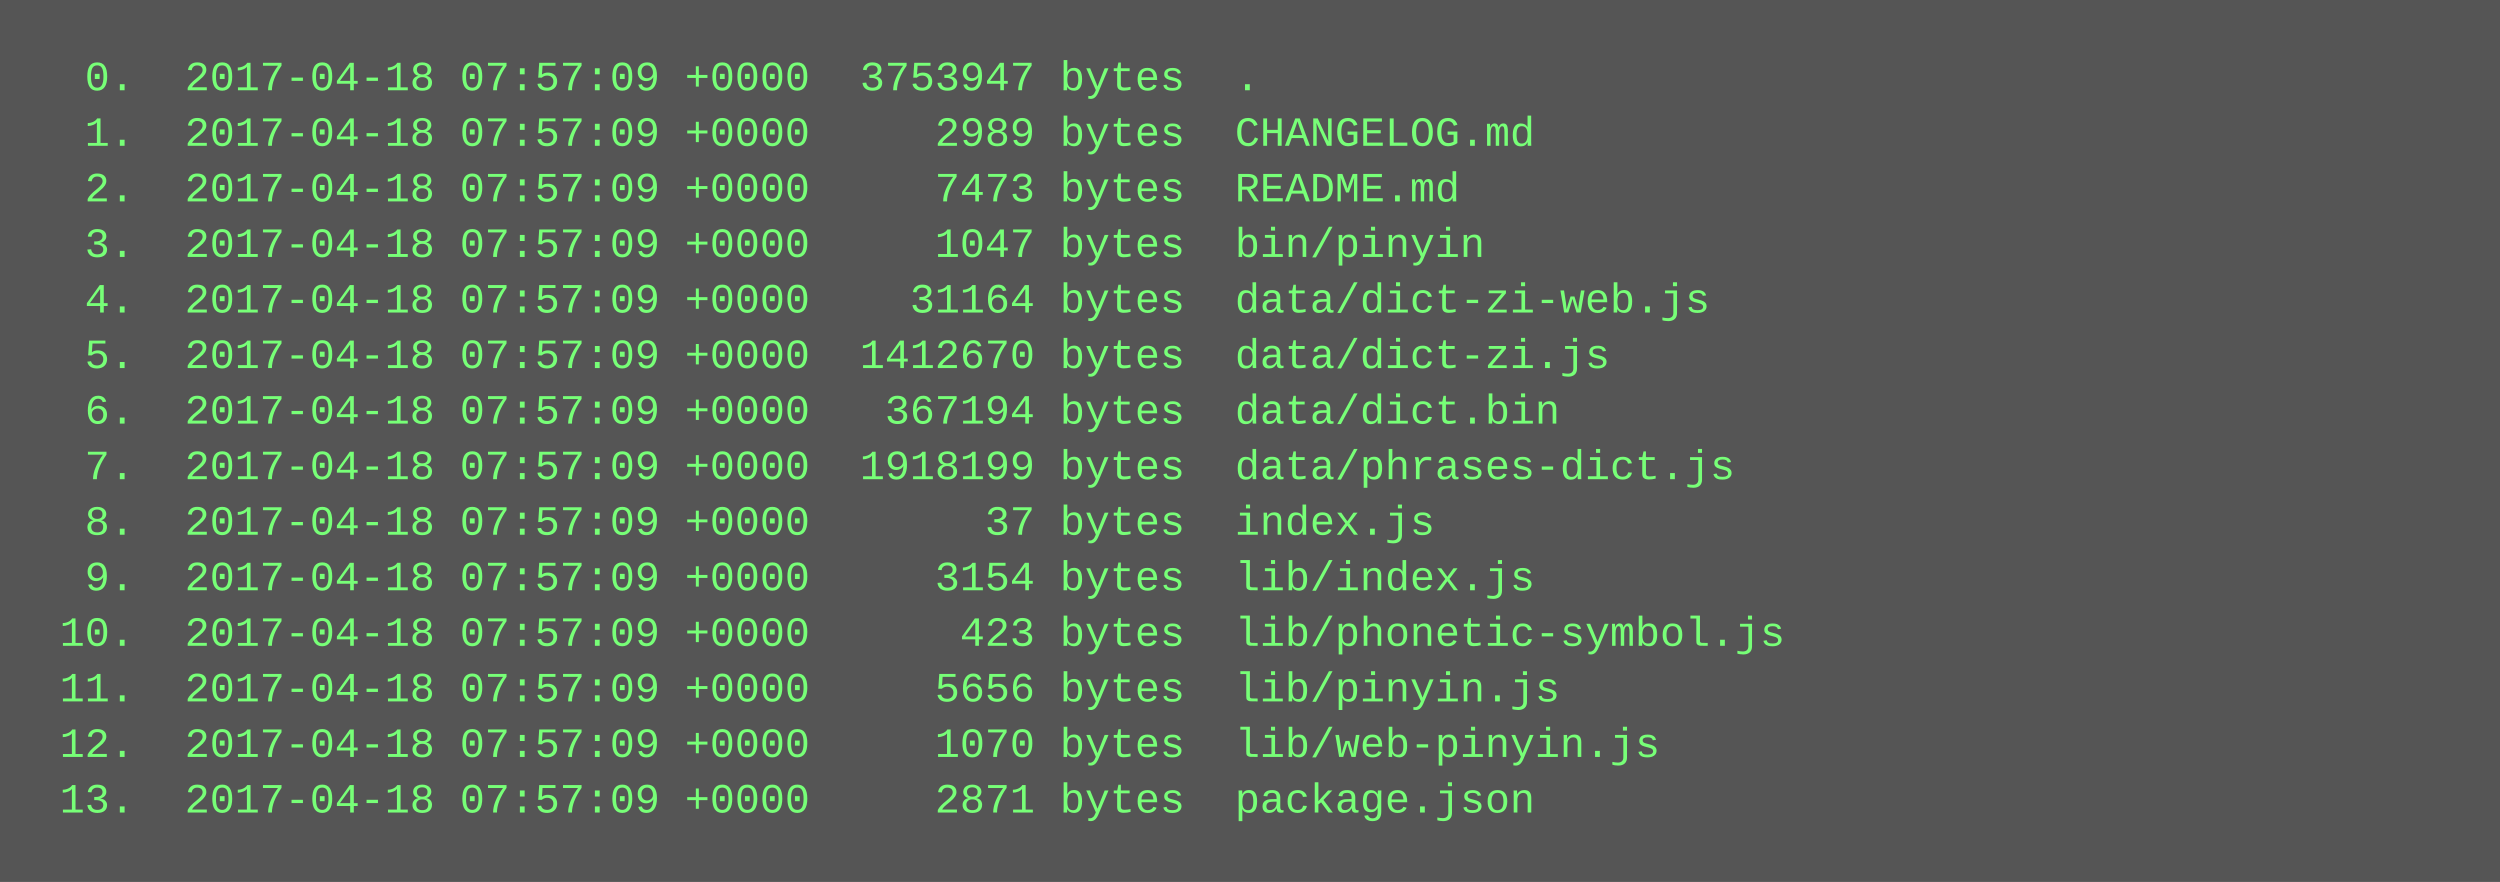
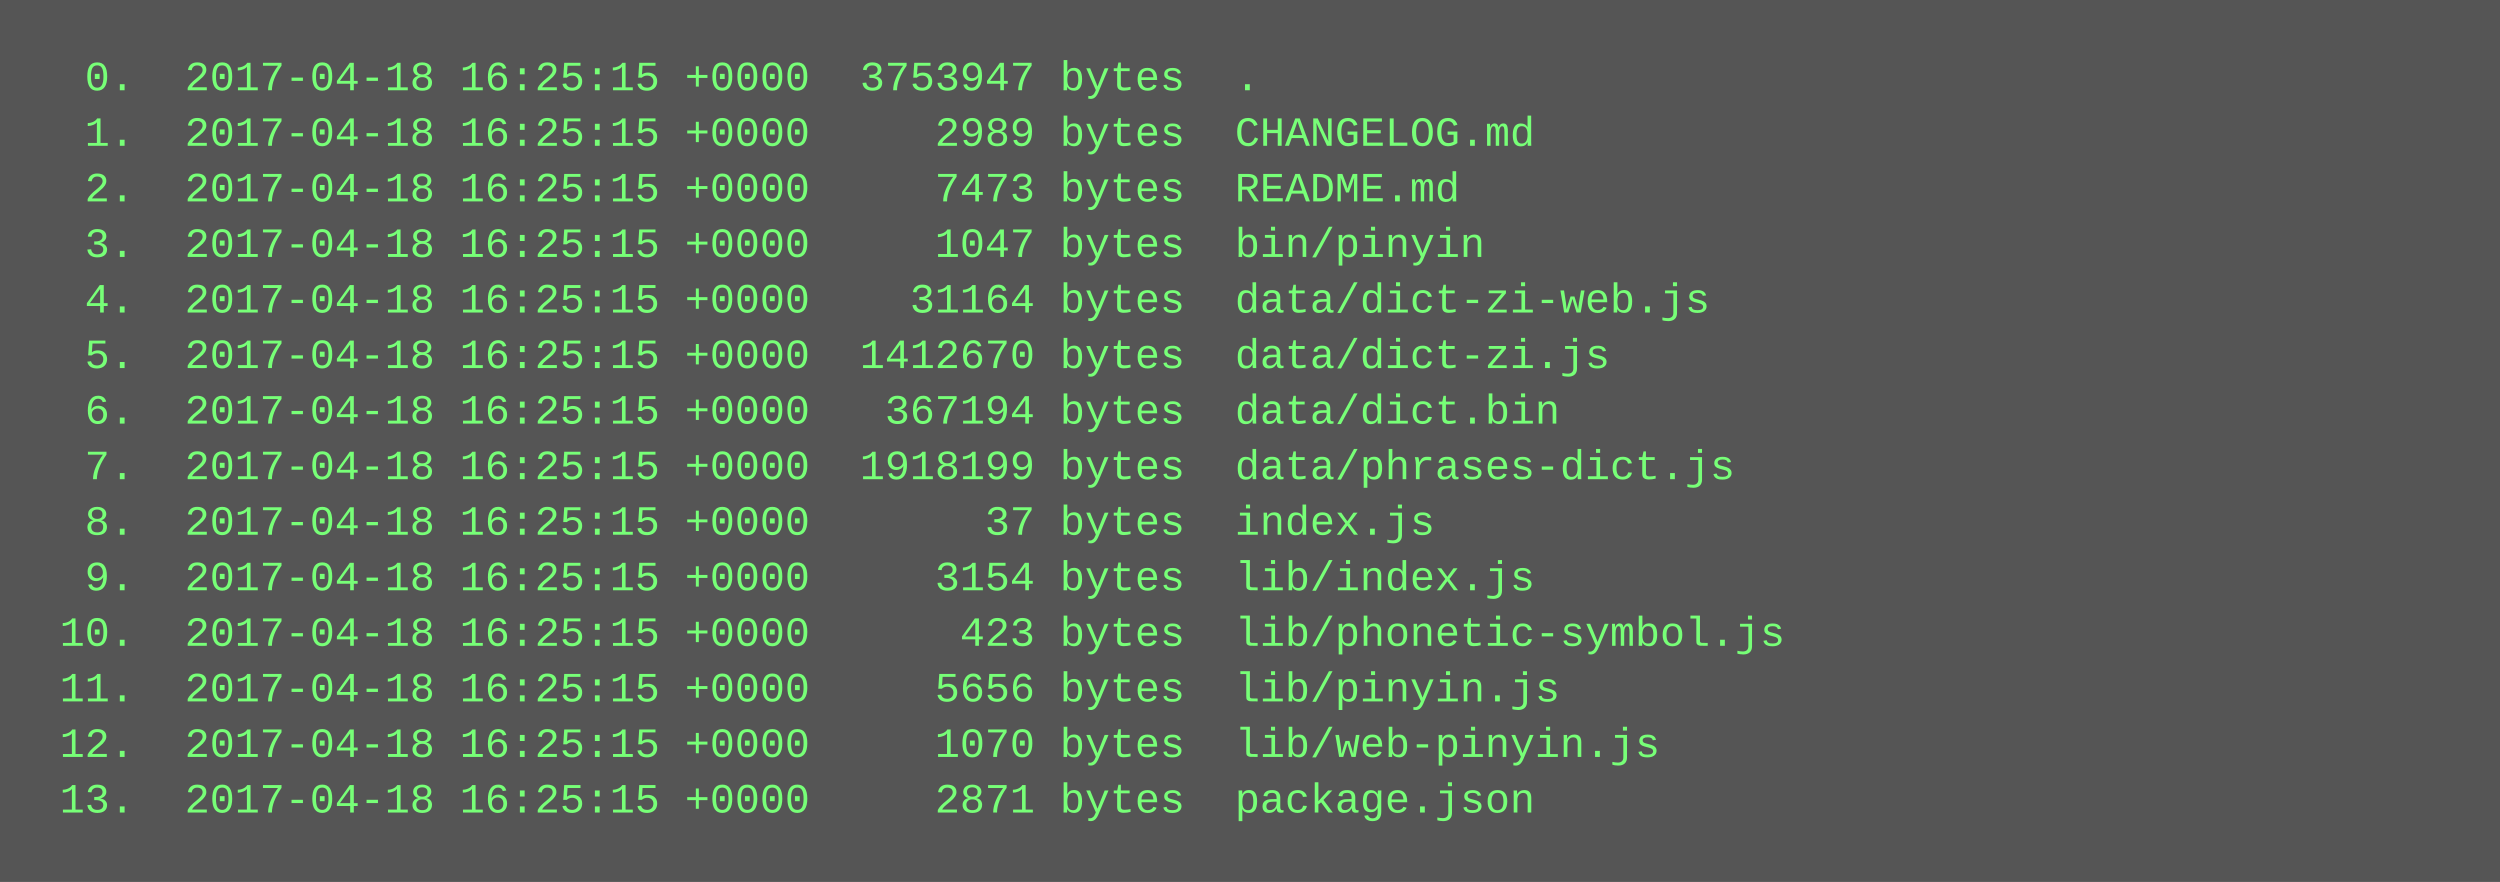
<svg xmlns="http://www.w3.org/2000/svg" height="254" width="720">
  <rect height="254" fill="#555" width="720" />
  <text fill="#7f7" font-family="Courier New" font-size="12" xml:space="preserve">
-     <tspan x="10" y="26">  0.  2017-04-18 07:57:09 +0000  3753947 bytes  .</tspan>
-     <tspan x="10" y="42">  1.  2017-04-18 07:57:09 +0000     2989 bytes  CHANGELOG.md</tspan>
-     <tspan x="10" y="58">  2.  2017-04-18 07:57:09 +0000     7473 bytes  README.md</tspan>
-     <tspan x="10" y="74">  3.  2017-04-18 07:57:09 +0000     1047 bytes  bin/pinyin</tspan>
-     <tspan x="10" y="90">  4.  2017-04-18 07:57:09 +0000    31164 bytes  data/dict-zi-web.js</tspan>
-     <tspan x="10" y="106">  5.  2017-04-18 07:57:09 +0000  1412670 bytes  data/dict-zi.js</tspan>
-     <tspan x="10" y="122">  6.  2017-04-18 07:57:09 +0000   367194 bytes  data/dict.bin</tspan>
-     <tspan x="10" y="138">  7.  2017-04-18 07:57:09 +0000  1918199 bytes  data/phrases-dict.js</tspan>
-     <tspan x="10" y="154">  8.  2017-04-18 07:57:09 +0000       37 bytes  index.js</tspan>
-     <tspan x="10" y="170">  9.  2017-04-18 07:57:09 +0000     3154 bytes  lib/index.js</tspan>
-     <tspan x="10" y="186"> 10.  2017-04-18 07:57:09 +0000      423 bytes  lib/phonetic-symbol.js</tspan>
-     <tspan x="10" y="202"> 11.  2017-04-18 07:57:09 +0000     5656 bytes  lib/pinyin.js</tspan>
-     <tspan x="10" y="218"> 12.  2017-04-18 07:57:09 +0000     1070 bytes  lib/web-pinyin.js</tspan>
-     <tspan x="10" y="234"> 13.  2017-04-18 07:57:09 +0000     2871 bytes  package.json</tspan>
+     <tspan x="10" y="26">  0.  2017-04-18 16:25:15 +0000  3753947 bytes  .</tspan>
+     <tspan x="10" y="42">  1.  2017-04-18 16:25:15 +0000     2989 bytes  CHANGELOG.md</tspan>
+     <tspan x="10" y="58">  2.  2017-04-18 16:25:15 +0000     7473 bytes  README.md</tspan>
+     <tspan x="10" y="74">  3.  2017-04-18 16:25:15 +0000     1047 bytes  bin/pinyin</tspan>
+     <tspan x="10" y="90">  4.  2017-04-18 16:25:15 +0000    31164 bytes  data/dict-zi-web.js</tspan>
+     <tspan x="10" y="106">  5.  2017-04-18 16:25:15 +0000  1412670 bytes  data/dict-zi.js</tspan>
+     <tspan x="10" y="122">  6.  2017-04-18 16:25:15 +0000   367194 bytes  data/dict.bin</tspan>
+     <tspan x="10" y="138">  7.  2017-04-18 16:25:15 +0000  1918199 bytes  data/phrases-dict.js</tspan>
+     <tspan x="10" y="154">  8.  2017-04-18 16:25:15 +0000       37 bytes  index.js</tspan>
+     <tspan x="10" y="170">  9.  2017-04-18 16:25:15 +0000     3154 bytes  lib/index.js</tspan>
+     <tspan x="10" y="186"> 10.  2017-04-18 16:25:15 +0000      423 bytes  lib/phonetic-symbol.js</tspan>
+     <tspan x="10" y="202"> 11.  2017-04-18 16:25:15 +0000     5656 bytes  lib/pinyin.js</tspan>
+     <tspan x="10" y="218"> 12.  2017-04-18 16:25:15 +0000     1070 bytes  lib/web-pinyin.js</tspan>
+     <tspan x="10" y="234"> 13.  2017-04-18 16:25:15 +0000     2871 bytes  package.json</tspan>
  </text>
</svg>
